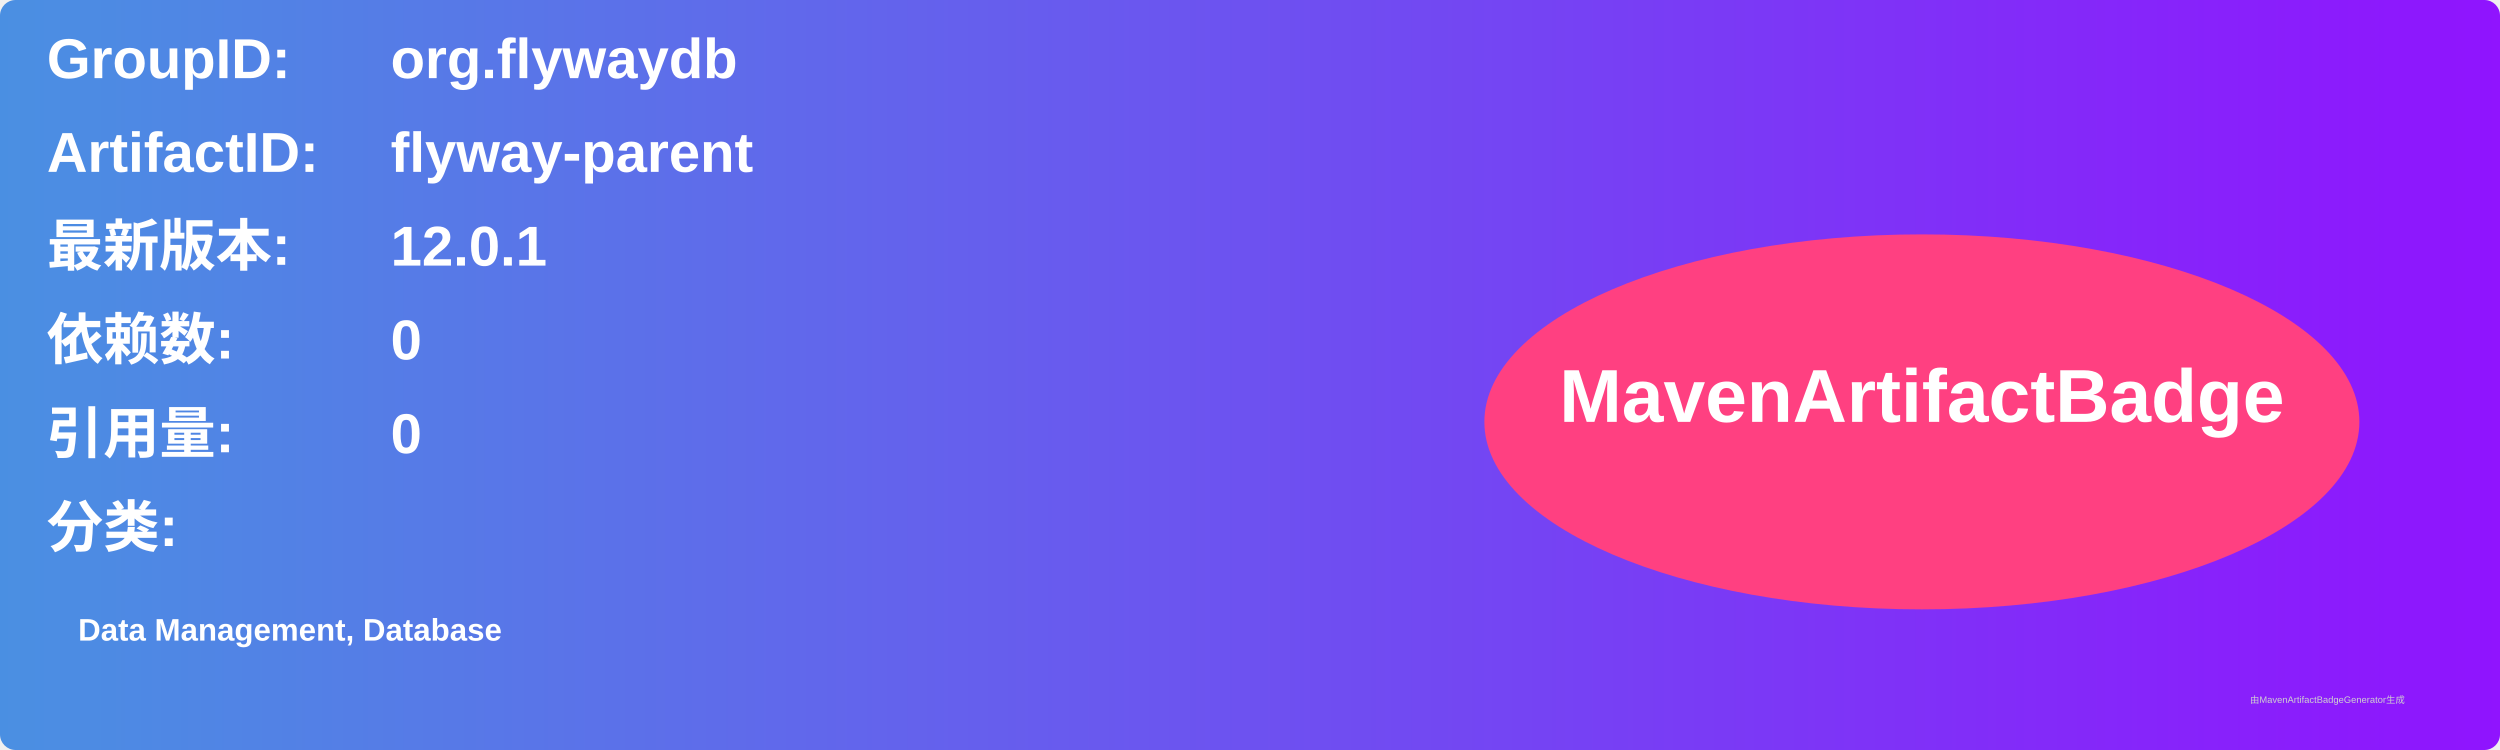
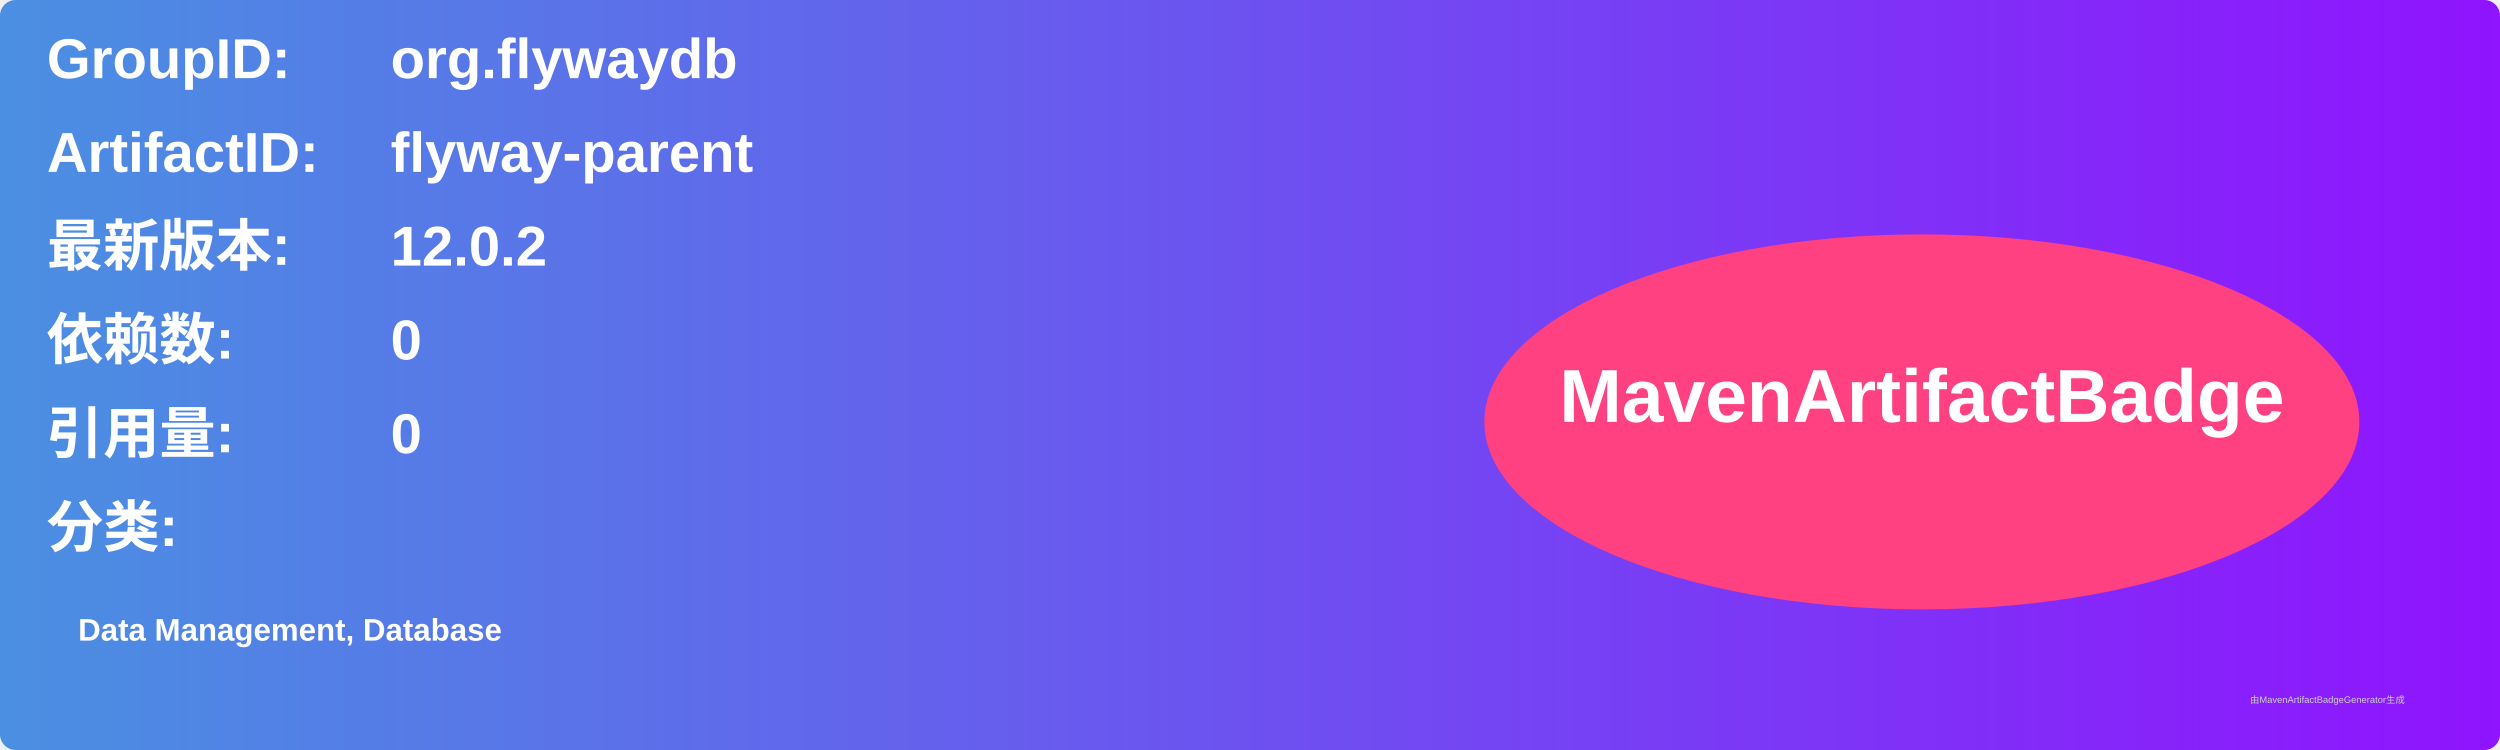
<svg xmlns="http://www.w3.org/2000/svg" width="800" height="240" viewBox="0 0 800 240">
  <linearGradient id="grad" x1="0%" y1="0%" x2="100%" y2="0%">
    <stop offset="0%" stop-color="#4a90e2" />
    <stop offset="100%" stop-color="#9013fe" />
  </linearGradient>
  <rect width="100%" height="100%" rx="5" ry="5" fill="url(#grad)" />
  <g transform="translate(15, 15)">
    <text x="0" y="10" font-family="Arial" font-size="18" fill="white" font-weight="bold" width="260">GroupID:</text>
    <text x="110" y="10" font-family="Arial" font-size="18" fill="white" font-weight="bold" width="460">org.flywaydb</text>
    <text x="0" y="40" font-family="Arial" font-size="18" fill="white" font-weight="bold" width="260">ArtifactID:</text>
    <text x="110" y="40" font-family="Arial" font-size="18" fill="white" font-weight="bold" width="460">flyway-parent</text>
    <text x="0" y="70" font-family="Arial" font-size="18" fill="white" font-weight="bold">最新版本:</text>
    <text x="110" y="70" font-family="Arial" font-size="18" fill="white" font-weight="bold">
-       <tspan font-weight="bold">12.0.1</tspan>
+       <tspan font-weight="bold">12.0.2</tspan>
    </text>
    <text x="0" y="100" font-family="Arial" font-size="18" fill="white" font-weight="bold">依赖数: </text>
    <text x="110" y="100" font-family="Arial" font-size="18" fill="white">
      <tspan font-weight="bold">0</tspan>
    </text>
    <text x="0" y="130" font-family="Arial" font-size="18" fill="white" font-weight="bold">引用量: </text>
    <text x="110" y="130" font-family="Arial" font-size="18" fill="white">
      <tspan font-weight="bold">0</tspan>
    </text>
    <text x="0" y="160" font-family="Arial" font-size="18" fill="white" font-weight="bold">分类:</text>
    <text x="10" y="190" font-family="Arial" font-size="10" fill="white">
      <tspan font-weight="bold">Data Management, Database</tspan>
    </text>
    <ellipse cx="600" cy="120" rx="140" ry="60" fill="#ff4081" />
    <text x="600" y="120" text-anchor="middle" font-family="Arial" font-size="24" fill="white" font-weight="bold">MavenArtifactBadge</text>
  </g>
  <text x="720" y="225" font-family="Arial" font-size="3" fill="#d0d0d0">由MavenArtifactBadgeGenerator生成</text>
</svg>
